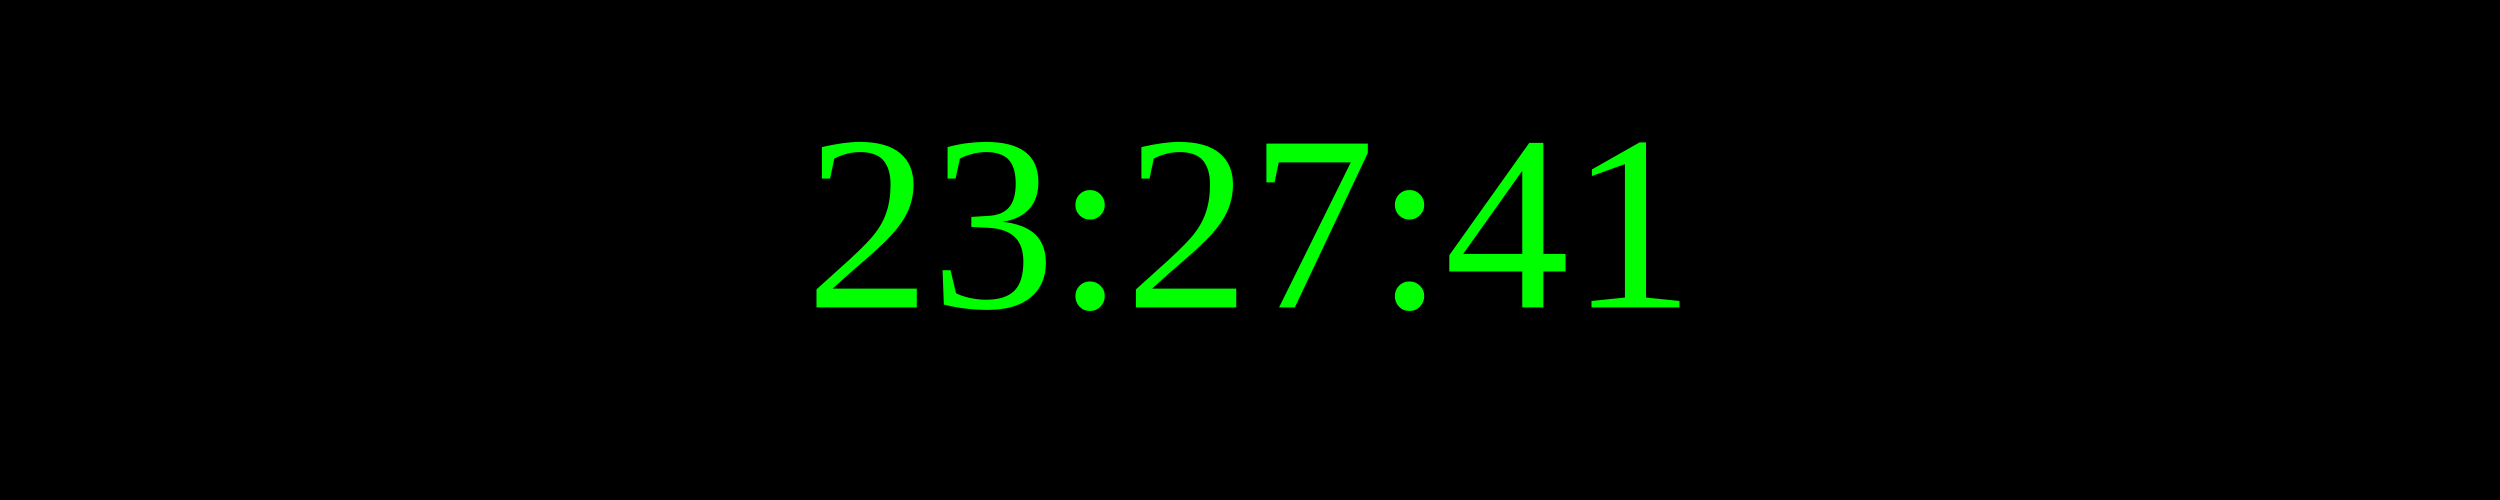
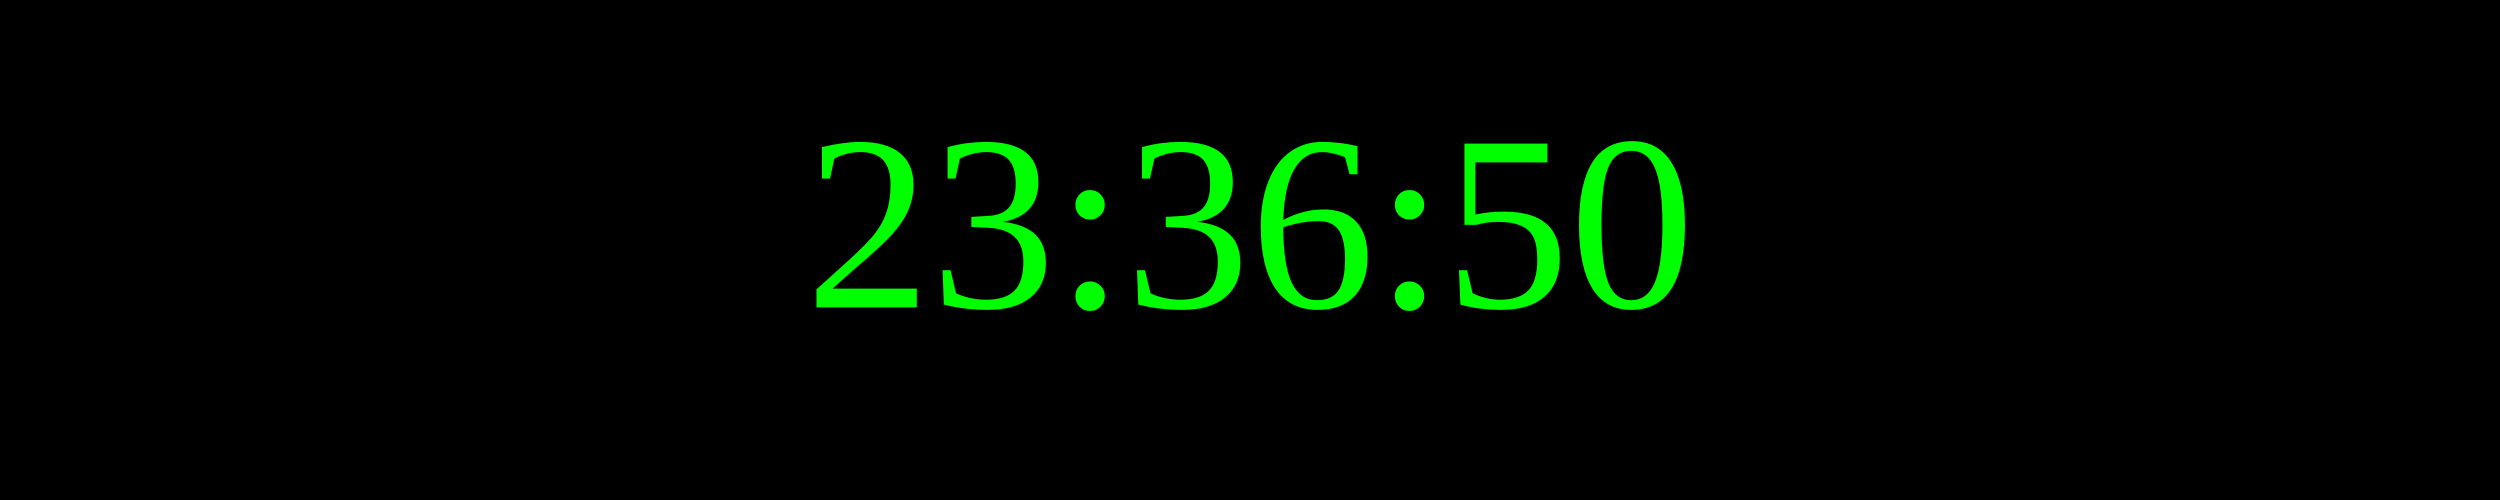
<svg xmlns="http://www.w3.org/2000/svg" width="250" height="50">
  <rect width="100%" height="100%" fill="black" />
  <text x="50%" y="50%" font-size="25" fill="lime" text-anchor="middle" dominant-baseline="middle">
- 23:27:41
+ 23:36:50
</text>
</svg>
